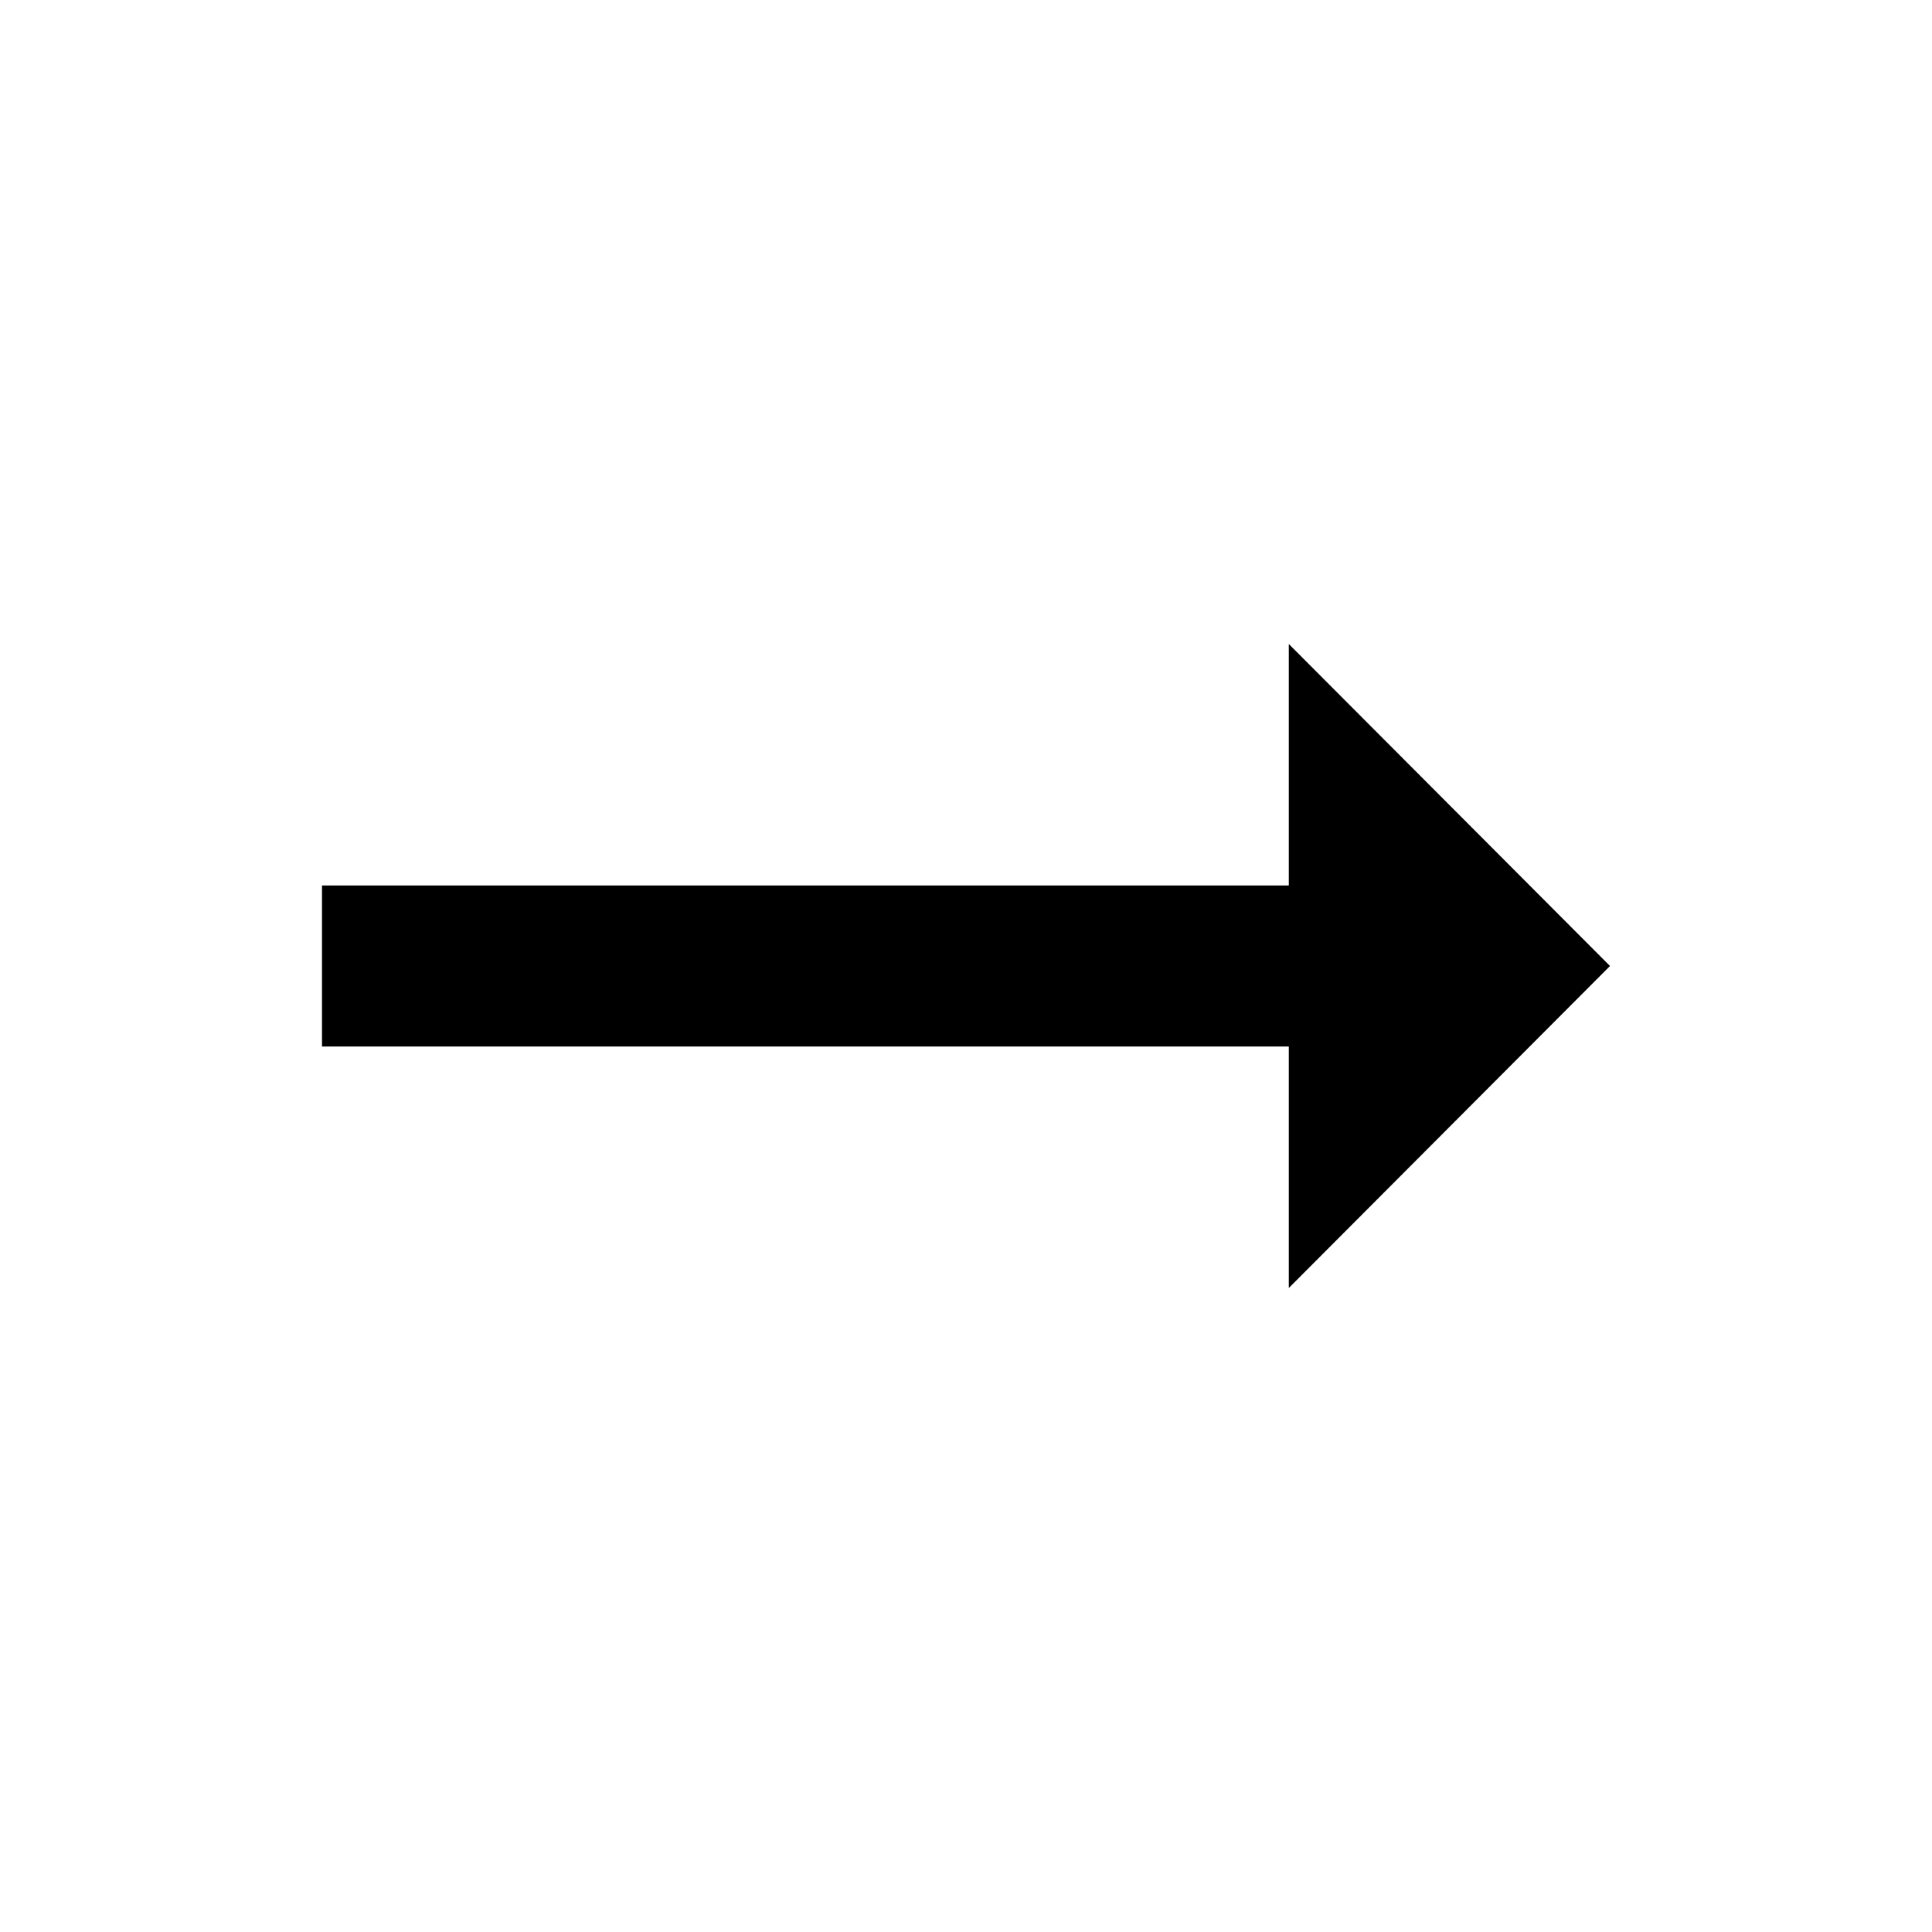
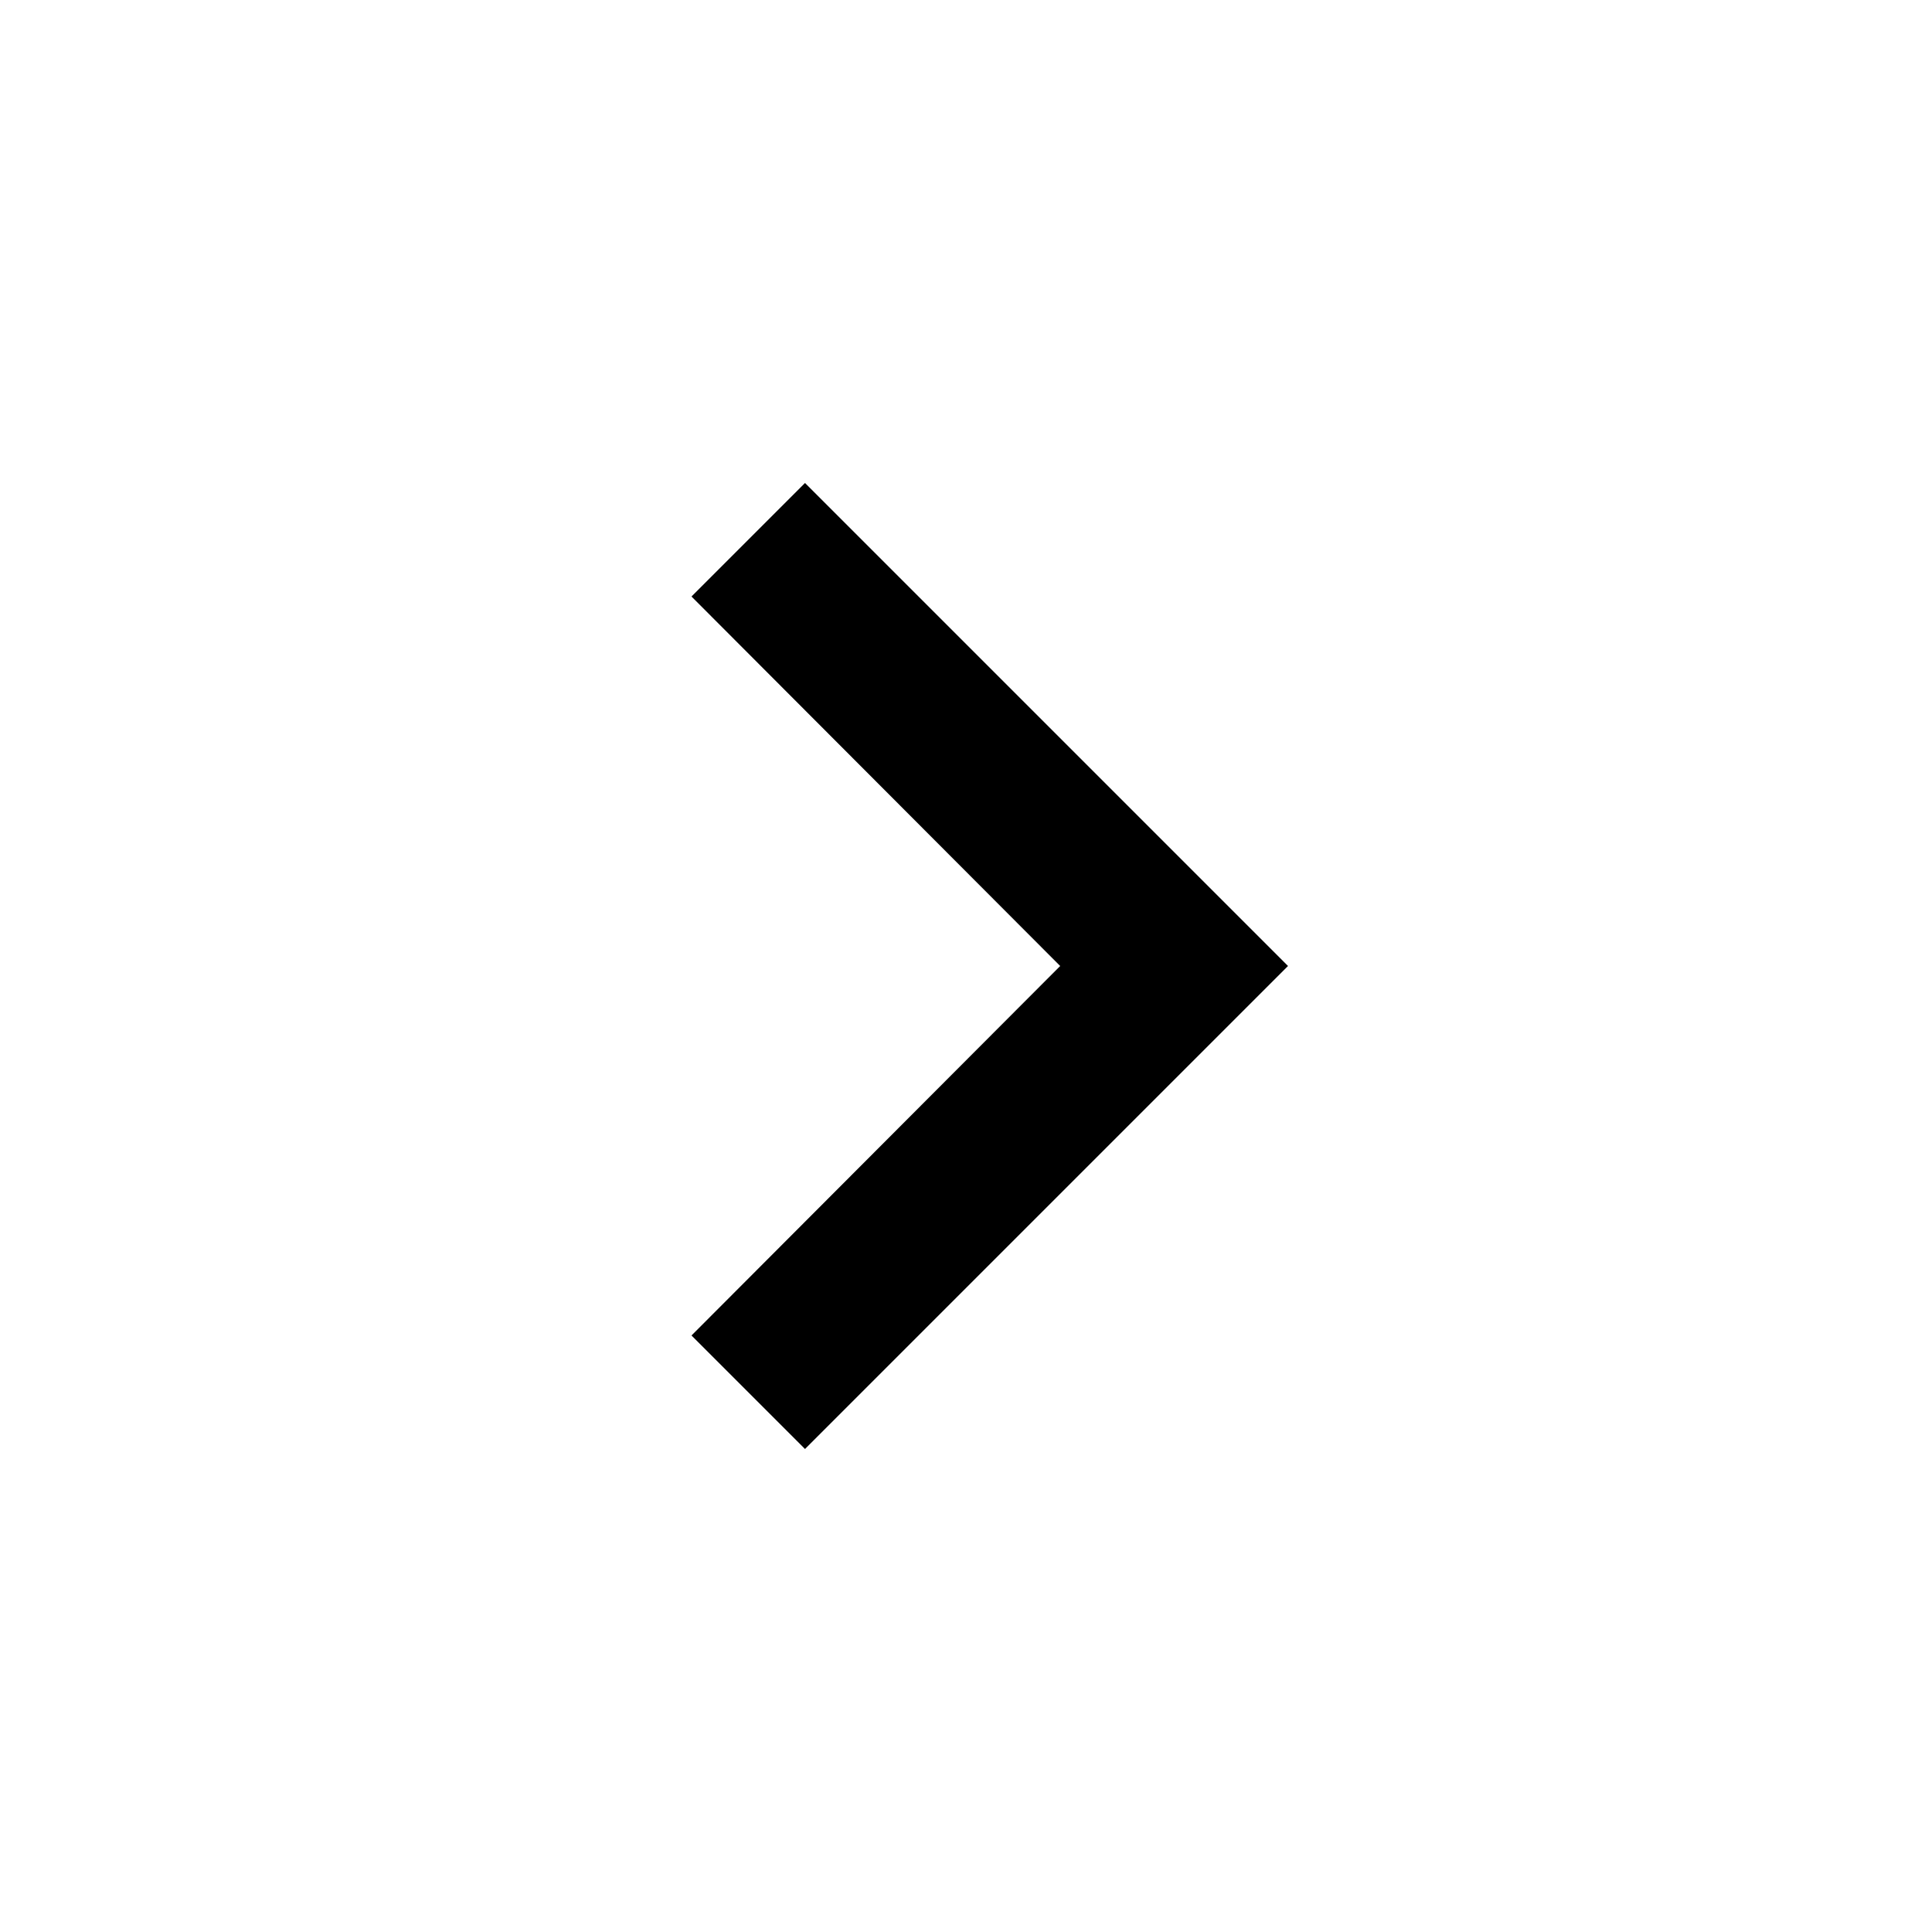
<svg xmlns="http://www.w3.org/2000/svg" height="24" viewBox="0 0 24 24" width="24">
-   <path d="M0 0h24v24H0z" fill="none" />
-   <path d="M16.01 11H4v2h12.01v3L20 12l-3.99-4z" />
+   <path d="M0 0h24v24H0V0z" fill="none" />
+   <path d="M8.59 16.59L13.17 12 8.59 7.41 10 6l6 6-6 6-1.41-1.41z" />
</svg>
